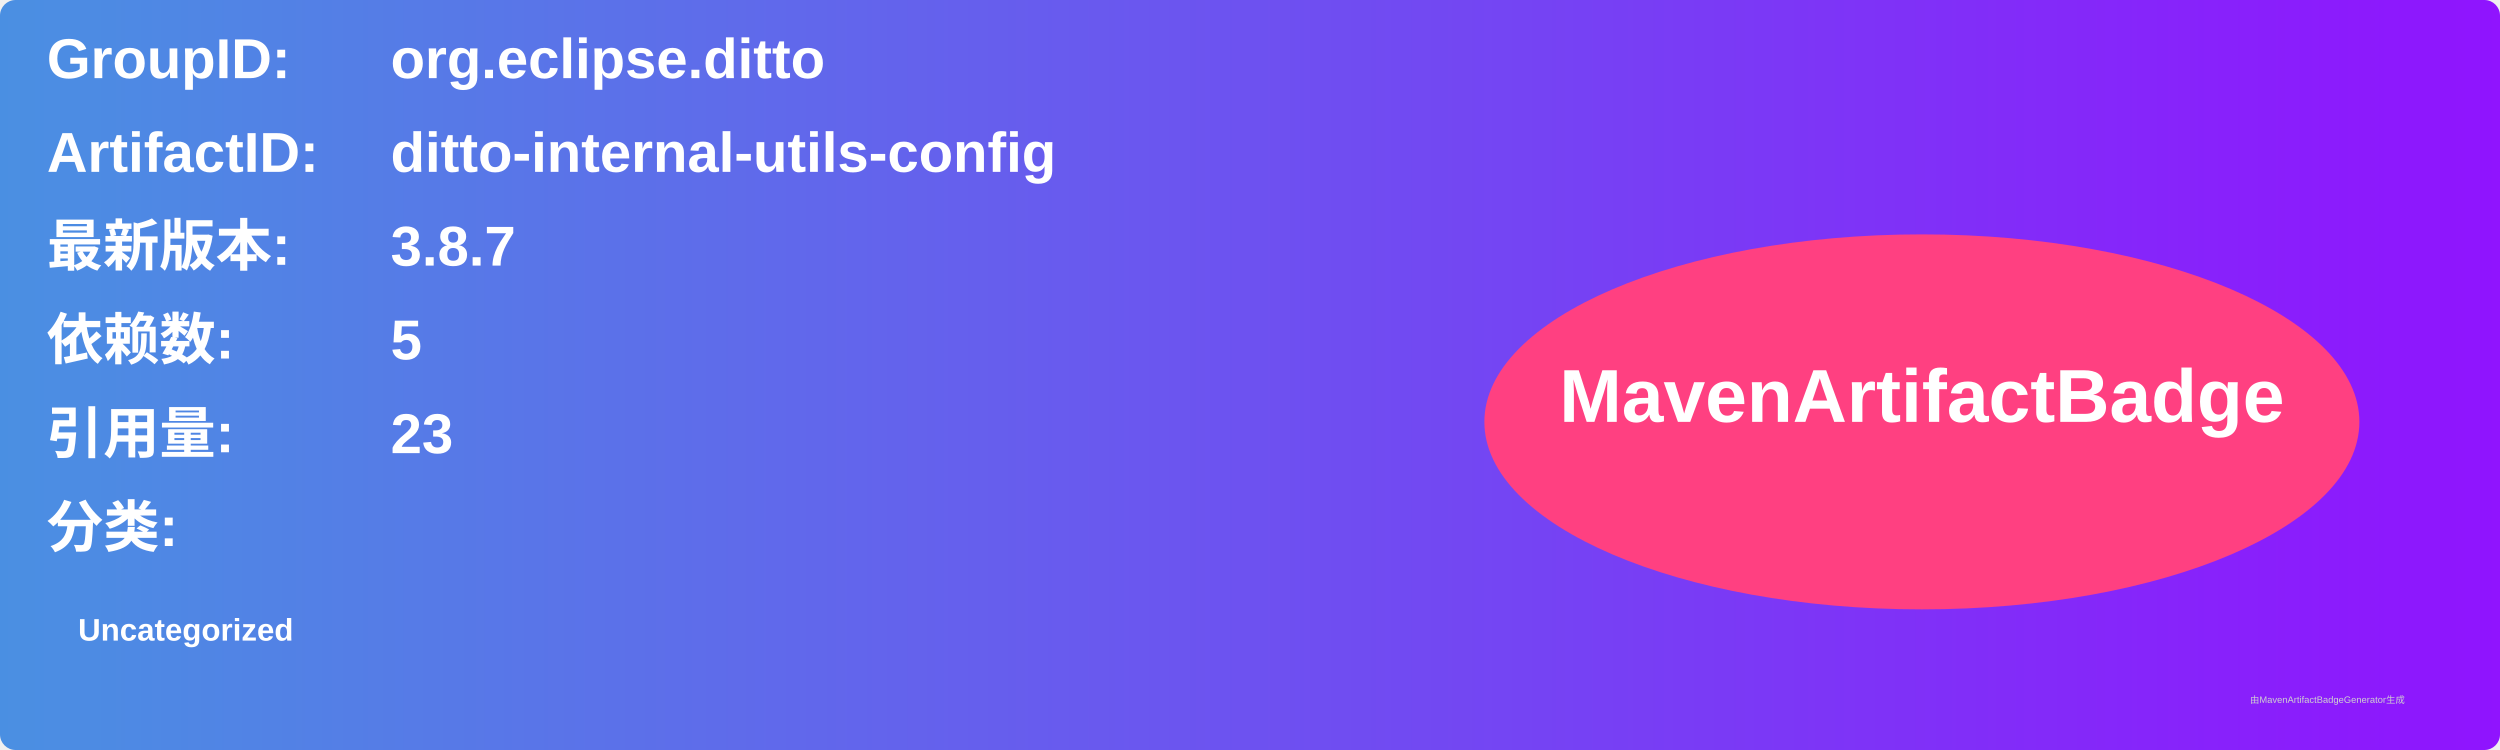
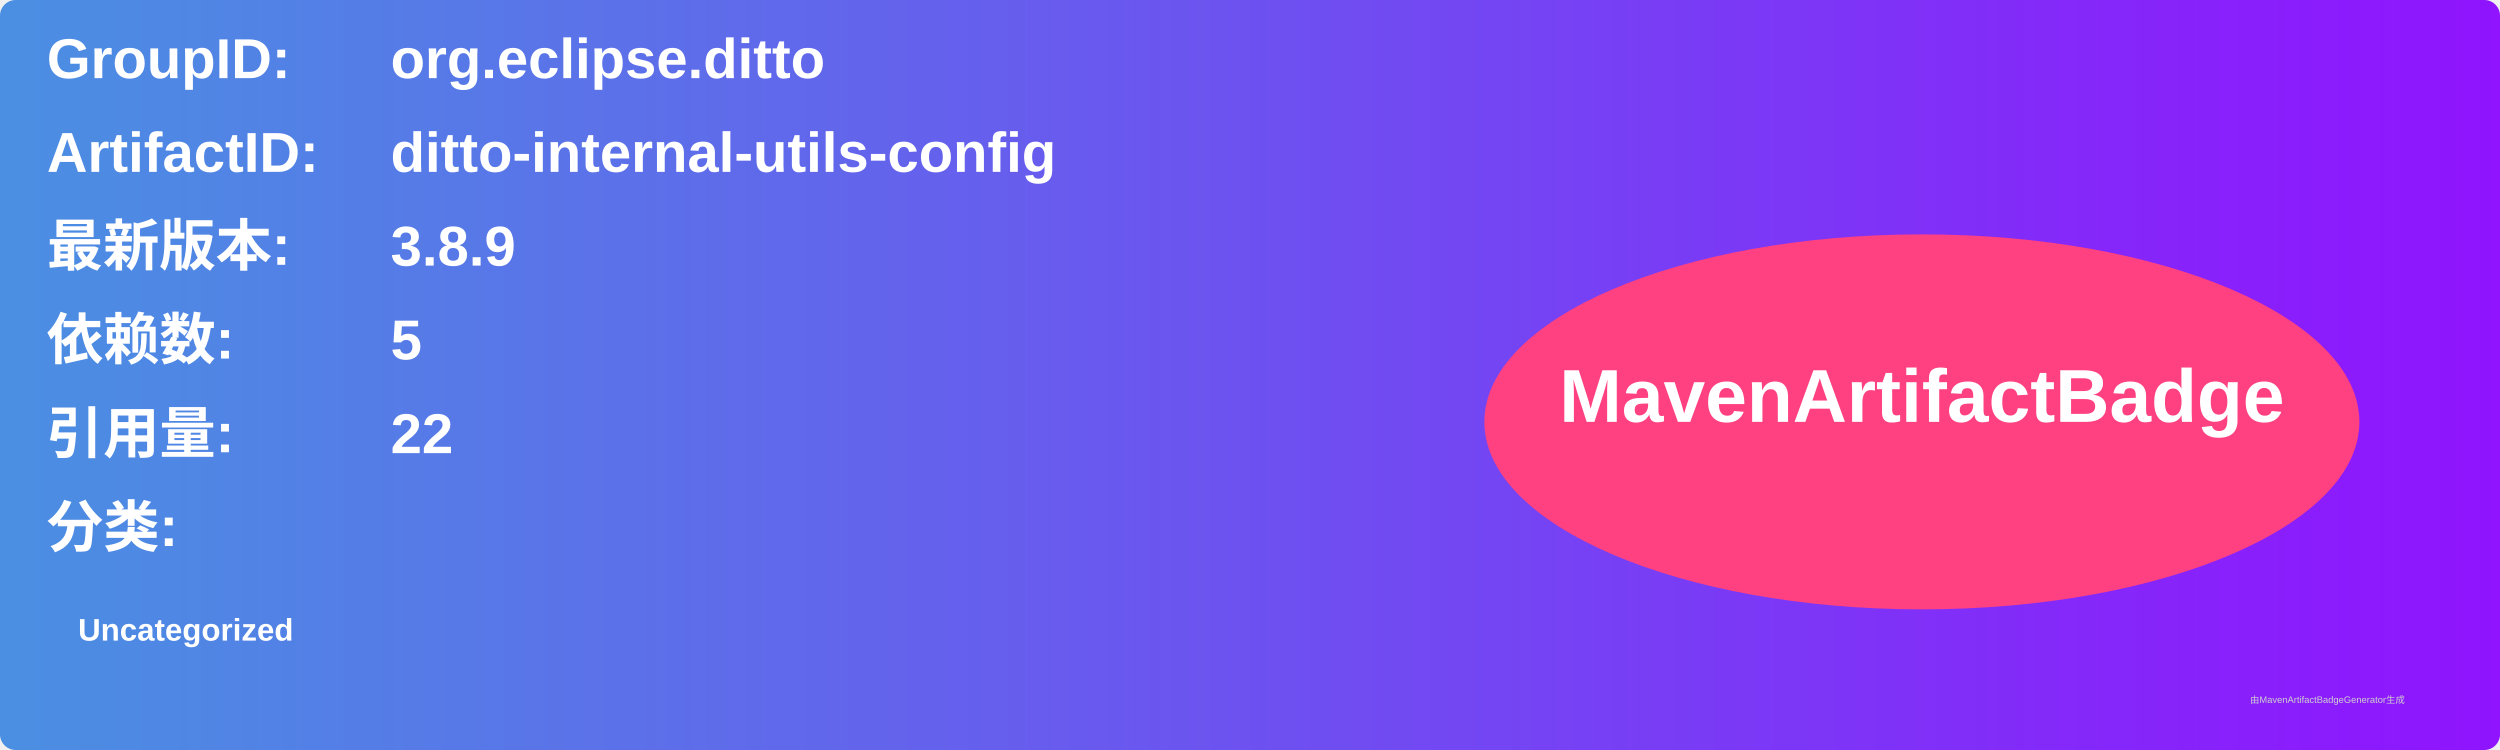
<svg xmlns="http://www.w3.org/2000/svg" width="800" height="240" viewBox="0 0 800 240">
  <linearGradient id="grad" x1="0%" y1="0%" x2="100%" y2="0%">
    <stop offset="0%" stop-color="#4a90e2" />
    <stop offset="100%" stop-color="#9013fe" />
  </linearGradient>
  <rect width="100%" height="100%" rx="5" ry="5" fill="url(#grad)" />
  <g transform="translate(15, 15)">
    <text x="0" y="10" font-family="Arial" font-size="18" fill="white" font-weight="bold" width="260">GroupID:</text>
    <text x="110" y="10" font-family="Arial" font-size="18" fill="white" font-weight="bold" width="460">org.eclipse.ditto</text>
    <text x="0" y="40" font-family="Arial" font-size="18" fill="white" font-weight="bold" width="260">ArtifactID:</text>
    <text x="110" y="40" font-family="Arial" font-size="18" fill="white" font-weight="bold" width="460">ditto-internal-utils-config</text>
    <text x="0" y="70" font-family="Arial" font-size="18" fill="white" font-weight="bold">最新版本:</text>
    <text x="110" y="70" font-family="Arial" font-size="18" fill="white" font-weight="bold">
-       <tspan font-weight="bold">3.8.7</tspan>
+       <tspan font-weight="bold">3.8.9</tspan>
    </text>
    <text x="0" y="100" font-family="Arial" font-size="18" fill="white" font-weight="bold">依赖数: </text>
    <text x="110" y="100" font-family="Arial" font-size="18" fill="white">
      <tspan font-weight="bold">5</tspan>
    </text>
    <text x="0" y="130" font-family="Arial" font-size="18" fill="white" font-weight="bold">引用量: </text>
    <text x="110" y="130" font-family="Arial" font-size="18" fill="white">
-       <tspan font-weight="bold">23</tspan>
+       <tspan font-weight="bold">22</tspan>
    </text>
    <text x="0" y="160" font-family="Arial" font-size="18" fill="white" font-weight="bold">分类:</text>
    <text x="10" y="190" font-family="Arial" font-size="10" fill="white">
      <tspan font-weight="bold">Uncategorized</tspan>
    </text>
    <ellipse cx="600" cy="120" rx="140" ry="60" fill="#ff4081" />
    <text x="600" y="120" text-anchor="middle" font-family="Arial" font-size="24" fill="white" font-weight="bold">MavenArtifactBadge</text>
  </g>
  <text x="720" y="225" font-family="Arial" font-size="3" fill="#d0d0d0">由MavenArtifactBadgeGenerator生成</text>
</svg>
